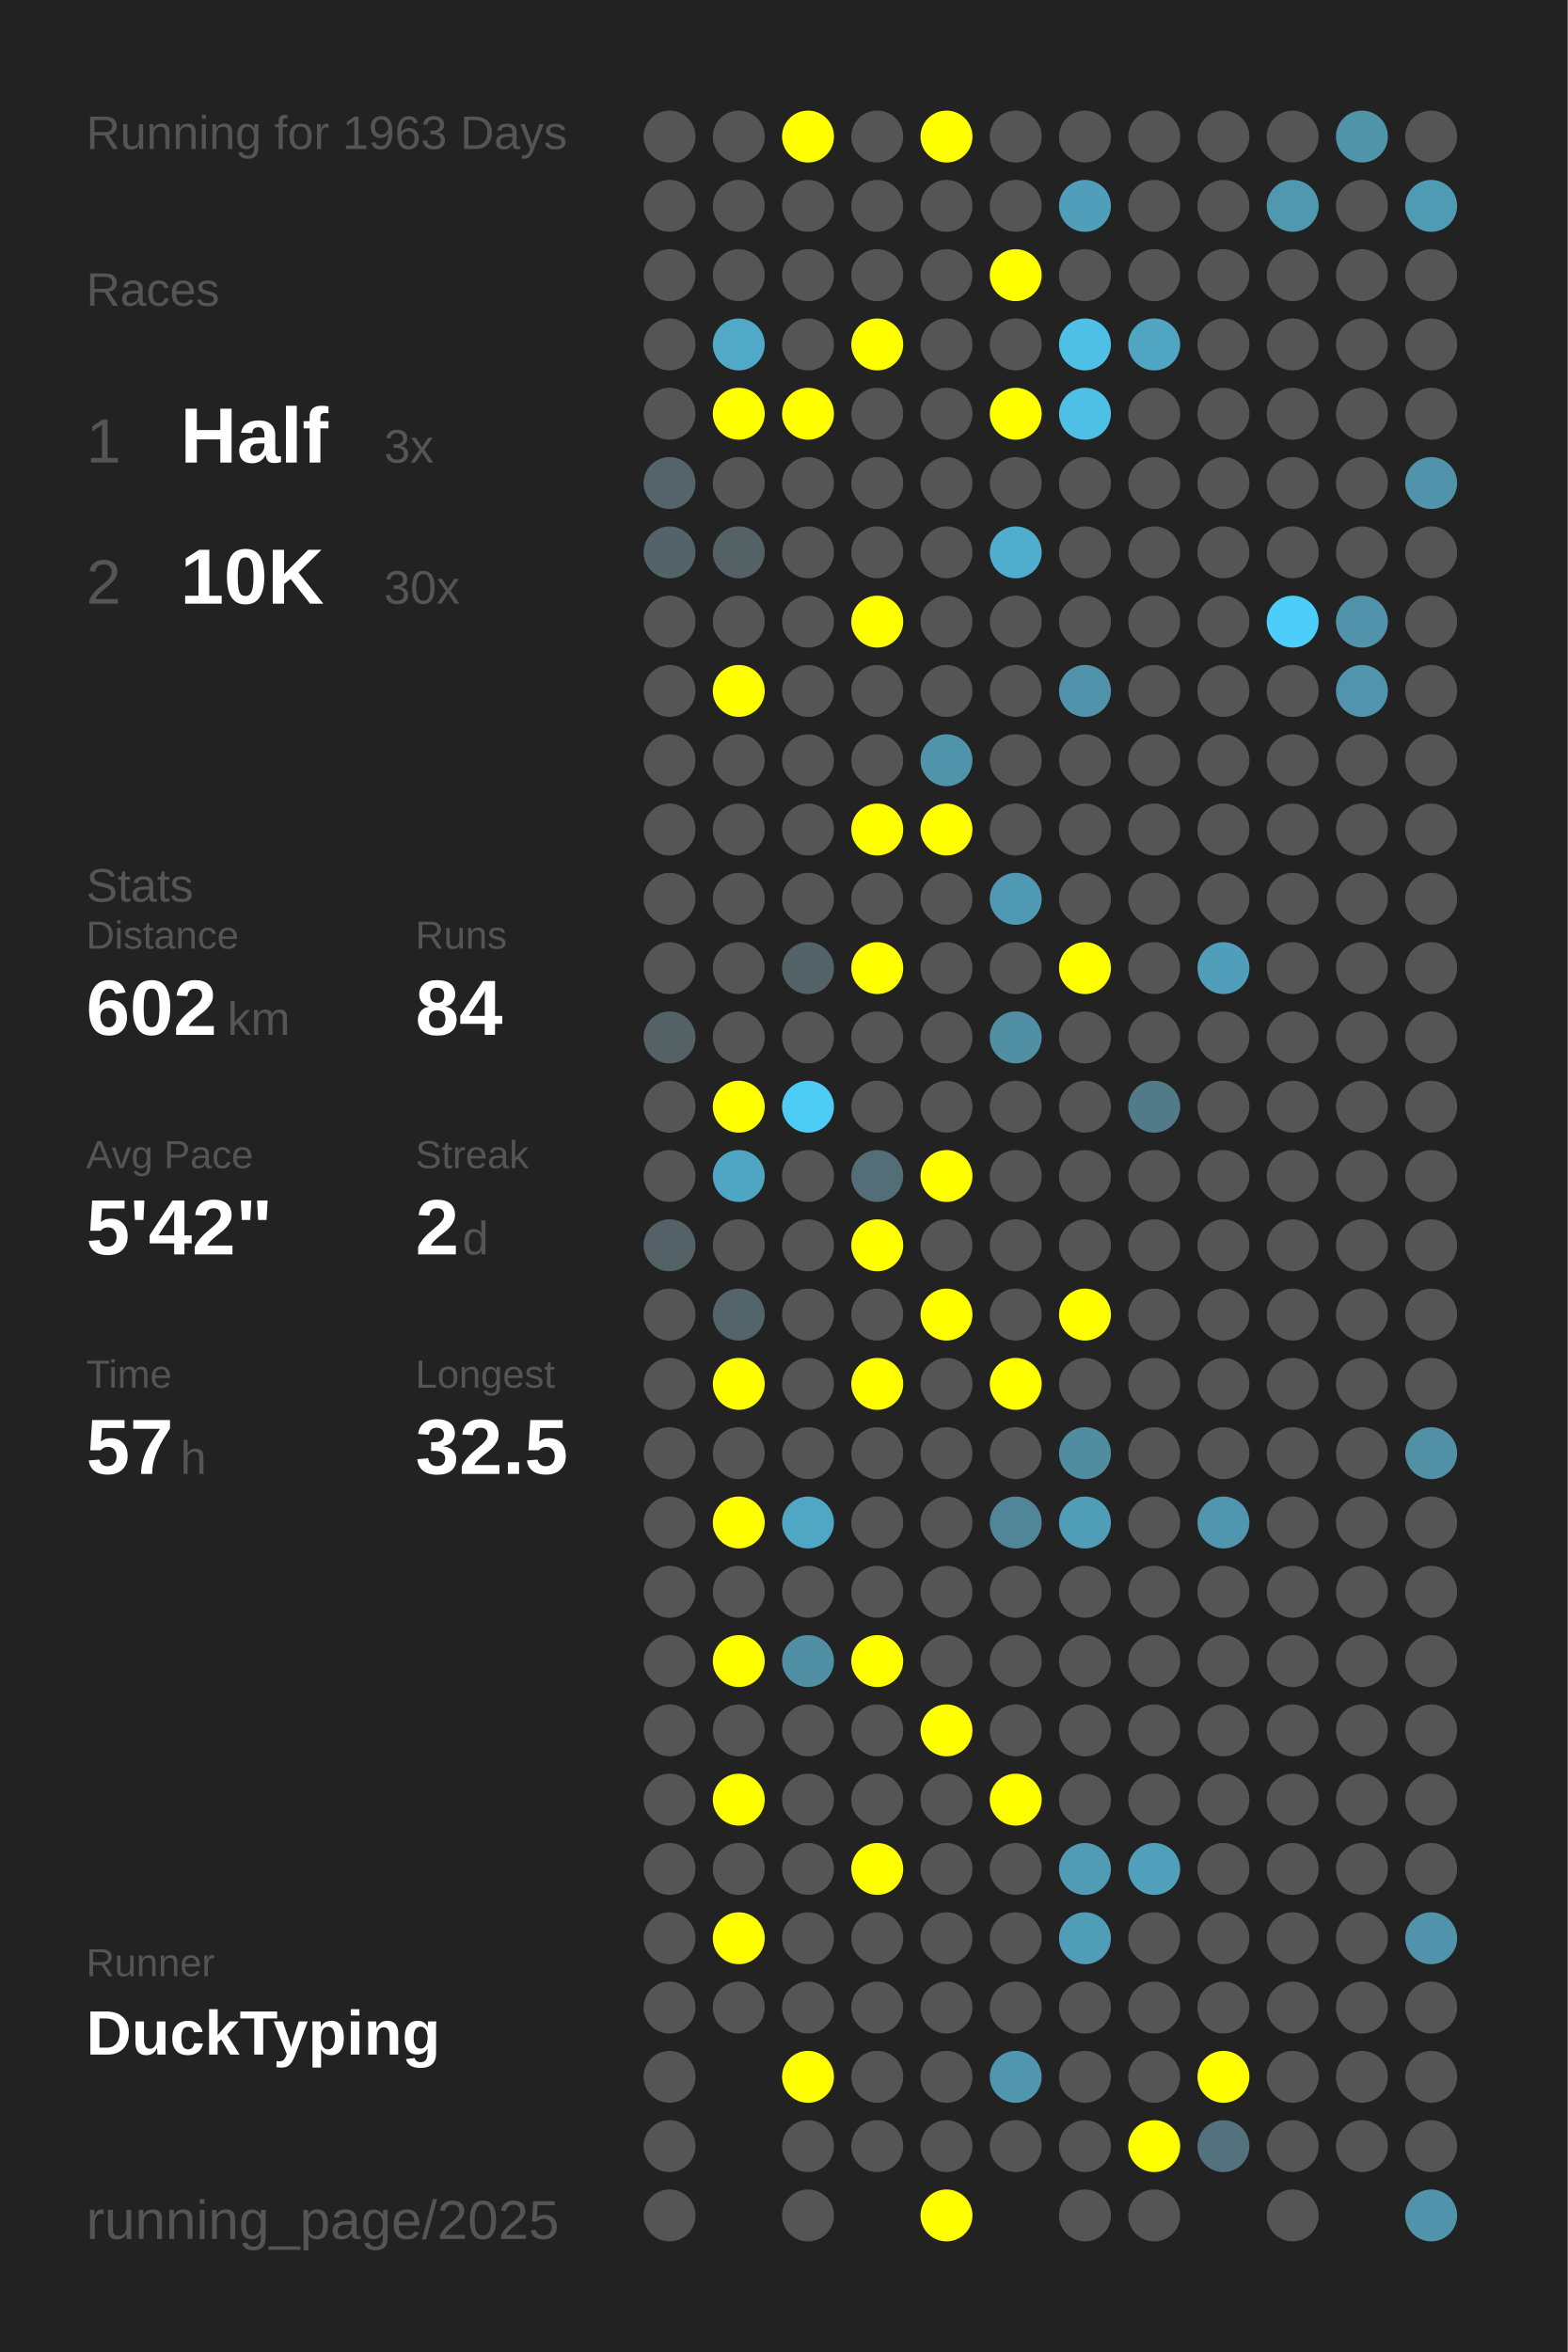
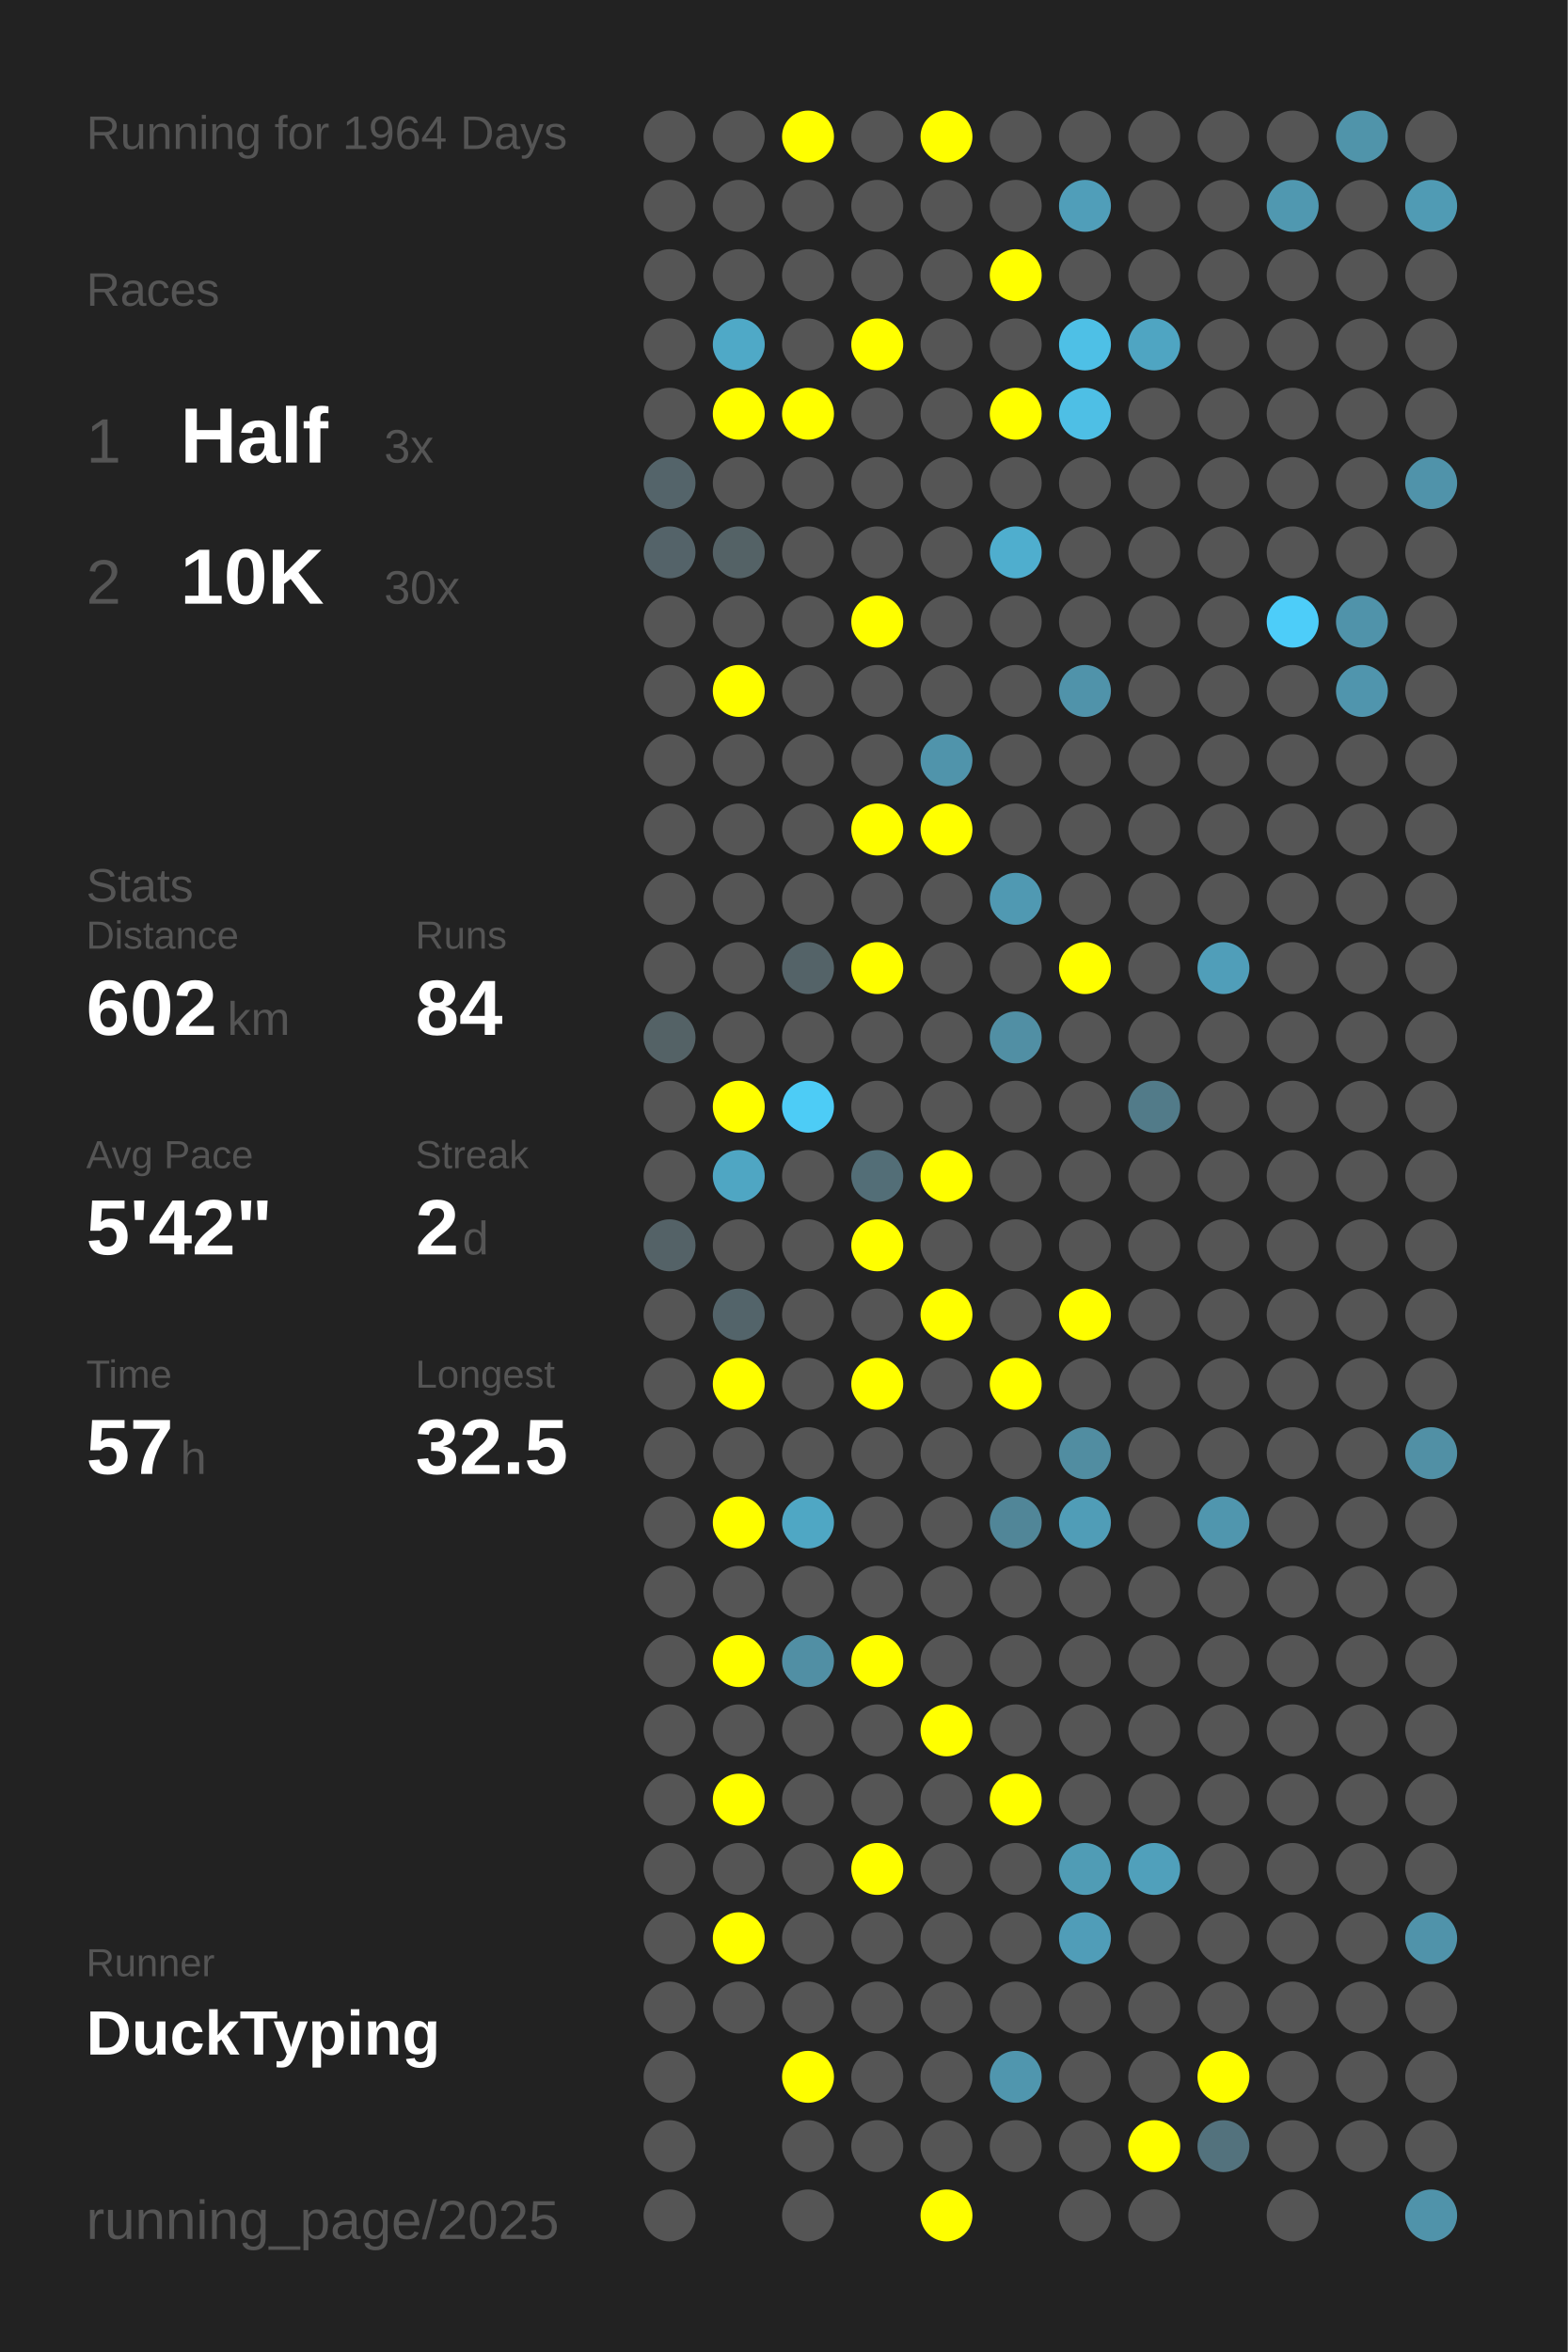
<svg xmlns="http://www.w3.org/2000/svg" baseProfile="full" height="300mm" version="1.1" viewBox="0,0,200,300" width="200mm">
  <defs />
  <rect fill="#222222" height="300" width="200" x="0" y="0" />
-   <text fill="#555555" style="font-size:6px; font-family:Arial;" x="11" y="19">Running for 1963 Days</text>
+   <text fill="#555555" style="font-size:6px; font-family:Arial;" x="11" y="19">Running for 1964 Days</text>
  <text fill="#555555" style="font-size:6px; font-family:Arial;" x="11" y="39">Races</text>
  <text fill="#555555" style="font-size:8px; font-family:Arial;" x="11" y="59">1</text>
  <text fill="#FFFFFF" style="font-size:10px; font-family:Arial; font-weight:bold;" x="23" y="59">Half</text>
  <text fill="#555555" style="font-size:6px; font-family:Arial;" x="49" y="59">3x</text>
  <text fill="#555555" style="font-size:8px; font-family:Arial;" x="11" y="77">2</text>
  <text fill="#FFFFFF" style="font-size:10px; font-family:Arial; font-weight:bold;" x="23" y="77">10K</text>
  <text fill="#555555" style="font-size:6px; font-family:Arial;" x="49" y="77">30x</text>
  <text fill="#555555" style="font-size:6px; font-family:Arial;" x="11" y="115">Stats</text>
  <text fill="#555555" style="font-size:5px; font-family:Arial;" x="11" y="121">Distance</text>
  <text fill="#FFFFFF" style="font-size:10px; font-family:Arial; font-weight:bold;" x="11" y="132">602</text>
  <text fill="#555555" style="font-size:6px; font-family:Arial;" x="29" y="132">km</text>
  <text fill="#555555" style="font-size:5px; font-family:Arial;" x="53" y="121">Runs</text>
  <text fill="#FFFFFF" style="font-size:10px; font-family:Arial; font-weight:bold;" x="53" y="132">84</text>
  <text fill="#555555" style="font-size:5px; font-family:Arial;" x="11" y="149">Avg Pace</text>
  <text fill="#FFFFFF" style="font-size:10px; font-family:Arial; font-weight:bold;" x="11" y="160">5'42"</text>
  <text fill="#555555" style="font-size:5px; font-family:Arial;" x="53" y="149">Streak</text>
  <text fill="#FFFFFF" style="font-size:10px; font-family:Arial; font-weight:bold;" x="53" y="160">2</text>
  <text fill="#555555" style="font-size:6px; font-family:Arial;" x="59" y="160">d</text>
  <text fill="#555555" style="font-size:5px; font-family:Arial;" x="11" y="177">Time</text>
  <text fill="#FFFFFF" style="font-size:10px; font-family:Arial; font-weight:bold;" x="11" y="188">57</text>
  <text fill="#555555" style="font-size:6px; font-family:Arial;" x="23" y="188">h</text>
  <text fill="#555555" style="font-size:5px; font-family:Arial;" x="53" y="177">Longest</text>
  <text fill="#FFFFFF" style="font-size:10px; font-family:Arial; font-weight:bold;" x="53" y="188">32.5</text>
  <text fill="#555555" style="font-size:5px; font-family:Arial;" x="11" y="252.065">Runner</text>
  <text fill="#FFFFFF" style="font-size:8px; font-family:Arial; font-weight:bold;" x="11" y="262.065">DuckTyping</text>
  <text fill="#555555" style="font-size:7px; font-family:Arial;" x="11" y="285.581">running_page/2025</text>
  <circle cx="85.417" cy="17.419" fill="#555555" r="3.312" />
  <circle cx="85.417" cy="26.258" fill="#555555" r="3.312" />
  <circle cx="85.417" cy="35.097" fill="#555555" r="3.312" />
  <circle cx="85.417" cy="43.935" fill="#555555" r="3.312" />
  <circle cx="85.417" cy="52.774" fill="#555555" r="3.312" />
  <circle cx="85.417" cy="61.613" fill="#54646a" r="3.312" />
  <circle cx="85.417" cy="70.452" fill="#546369" r="3.312" />
  <circle cx="85.417" cy="79.29" fill="#555555" r="3.312" />
  <circle cx="85.417" cy="88.129" fill="#555555" r="3.312" />
  <circle cx="85.417" cy="96.968" fill="#555555" r="3.312" />
  <circle cx="85.417" cy="105.806" fill="#555555" r="3.312" />
  <circle cx="85.417" cy="114.645" fill="#555555" r="3.312" />
  <circle cx="85.417" cy="123.484" fill="#555555" r="3.312" />
  <circle cx="85.417" cy="132.323" fill="#546266" r="3.312" />
  <circle cx="85.417" cy="141.161" fill="#555555" r="3.312" />
  <circle cx="85.417" cy="150" fill="#555555" r="3.312" />
  <circle cx="85.417" cy="158.839" fill="#546267" r="3.312" />
  <circle cx="85.417" cy="167.677" fill="#555555" r="3.312" />
  <circle cx="85.417" cy="176.516" fill="#555555" r="3.312" />
  <circle cx="85.417" cy="185.355" fill="#555555" r="3.312" />
  <circle cx="85.417" cy="194.194" fill="#555555" r="3.312" />
  <circle cx="85.417" cy="203.032" fill="#555555" r="3.312" />
  <circle cx="85.417" cy="211.871" fill="#555555" r="3.312" />
  <circle cx="85.417" cy="220.71" fill="#555555" r="3.312" />
  <circle cx="85.417" cy="229.548" fill="#555555" r="3.312" />
  <circle cx="85.417" cy="238.387" fill="#555555" r="3.312" />
  <circle cx="85.417" cy="247.226" fill="#555555" r="3.312" />
  <circle cx="85.417" cy="256.065" fill="#555555" r="3.312" />
  <circle cx="85.417" cy="264.903" fill="#555555" r="3.312" />
  <circle cx="85.417" cy="273.742" fill="#555555" r="3.312" />
  <circle cx="85.417" cy="282.581" fill="#555555" r="3.312" />
  <circle cx="94.25" cy="17.419" fill="#555555" r="3.312" />
  <circle cx="94.25" cy="26.258" fill="#555555" r="3.312" />
  <circle cx="94.25" cy="35.097" fill="#555555" r="3.312" />
  <circle cx="94.25" cy="43.935" fill="#4fa9c7" r="3.312" />
  <circle cx="94.25" cy="52.774" fill="#FFFF00" r="3.312" />
  <circle cx="94.25" cy="61.613" fill="#555555" r="3.312" />
  <circle cx="94.25" cy="70.452" fill="#546266" r="3.312" />
  <circle cx="94.25" cy="79.29" fill="#555555" r="3.312" />
  <circle cx="94.25" cy="88.129" fill="#FFFF00" r="3.312" />
  <circle cx="94.25" cy="96.968" fill="#555555" r="3.312" />
  <circle cx="94.25" cy="105.806" fill="#555555" r="3.312" />
  <circle cx="94.25" cy="114.645" fill="#555555" r="3.312" />
  <circle cx="94.25" cy="123.484" fill="#555555" r="3.312" />
  <circle cx="94.25" cy="132.323" fill="#555555" r="3.312" />
  <circle cx="94.25" cy="141.161" fill="#FFFF00" r="3.312" />
  <circle cx="94.25" cy="150" fill="#4fa6c3" r="3.312" />
  <circle cx="94.25" cy="158.839" fill="#555555" r="3.312" />
  <circle cx="94.25" cy="167.677" fill="#53646a" r="3.312" />
  <circle cx="94.25" cy="176.516" fill="#FFFF00" r="3.312" />
  <circle cx="94.25" cy="185.355" fill="#555555" r="3.312" />
  <circle cx="94.25" cy="194.194" fill="#FFFF00" r="3.312" />
  <circle cx="94.25" cy="203.032" fill="#555555" r="3.312" />
  <circle cx="94.25" cy="211.871" fill="#FFFF00" r="3.312" />
  <circle cx="94.25" cy="220.71" fill="#555555" r="3.312" />
  <circle cx="94.25" cy="229.548" fill="#FFFF00" r="3.312" />
  <circle cx="94.25" cy="238.387" fill="#555555" r="3.312" />
  <circle cx="94.25" cy="247.226" fill="#FFFF00" r="3.312" />
  <circle cx="94.25" cy="256.065" fill="#555555" r="3.312" />
  <circle cx="103.083" cy="17.419" fill="#FFFF00" r="3.312" />
  <circle cx="103.083" cy="26.258" fill="#555555" r="3.312" />
  <circle cx="103.083" cy="35.097" fill="#555555" r="3.312" />
  <circle cx="103.083" cy="43.935" fill="#555555" r="3.312" />
  <circle cx="103.083" cy="52.774" fill="#FFFF00" r="3.312" />
  <circle cx="103.083" cy="61.613" fill="#555555" r="3.312" />
  <circle cx="103.083" cy="70.452" fill="#555555" r="3.312" />
  <circle cx="103.083" cy="79.29" fill="#555555" r="3.312" />
  <circle cx="103.083" cy="88.129" fill="#555555" r="3.312" />
  <circle cx="103.083" cy="96.968" fill="#555555" r="3.312" />
  <circle cx="103.083" cy="105.806" fill="#555555" r="3.312" />
  <circle cx="103.083" cy="114.645" fill="#555555" r="3.312" />
  <circle cx="103.083" cy="123.484" fill="#546368" r="3.312" />
  <circle cx="103.083" cy="132.323" fill="#555555" r="3.312" />
  <circle cx="103.083" cy="141.161" fill="#4dccf6" r="3.312" />
  <circle cx="103.083" cy="150" fill="#555555" r="3.312" />
  <circle cx="103.083" cy="158.839" fill="#555555" r="3.312" />
  <circle cx="103.083" cy="167.677" fill="#555555" r="3.312" />
  <circle cx="103.083" cy="176.516" fill="#555555" r="3.312" />
  <circle cx="103.083" cy="185.355" fill="#555555" r="3.312" />
  <circle cx="103.083" cy="194.194" fill="#4fa7c4" r="3.312" />
  <circle cx="103.083" cy="203.032" fill="#555555" r="3.312" />
  <circle cx="103.083" cy="211.871" fill="#518fa4" r="3.312" />
  <circle cx="103.083" cy="220.71" fill="#555555" r="3.312" />
  <circle cx="103.083" cy="229.548" fill="#555555" r="3.312" />
  <circle cx="103.083" cy="238.387" fill="#555555" r="3.312" />
  <circle cx="103.083" cy="247.226" fill="#555555" r="3.312" />
  <circle cx="103.083" cy="256.065" fill="#555555" r="3.312" />
  <circle cx="103.083" cy="264.903" fill="#FFFF00" r="3.312" />
  <circle cx="103.083" cy="273.742" fill="#555555" r="3.312" />
  <circle cx="103.083" cy="282.581" fill="#555555" r="3.312" />
  <circle cx="111.917" cy="17.419" fill="#555555" r="3.312" />
  <circle cx="111.917" cy="26.258" fill="#555555" r="3.312" />
  <circle cx="111.917" cy="35.097" fill="#555555" r="3.312" />
  <circle cx="111.917" cy="43.935" fill="#FFFF00" r="3.312" />
  <circle cx="111.917" cy="52.774" fill="#555555" r="3.312" />
  <circle cx="111.917" cy="61.613" fill="#555555" r="3.312" />
  <circle cx="111.917" cy="70.452" fill="#555555" r="3.312" />
  <circle cx="111.917" cy="79.29" fill="#FFFF00" r="3.312" />
  <circle cx="111.917" cy="88.129" fill="#555555" r="3.312" />
  <circle cx="111.917" cy="96.968" fill="#555555" r="3.312" />
  <circle cx="111.917" cy="105.806" fill="#FFFF00" r="3.312" />
  <circle cx="111.917" cy="114.645" fill="#555555" r="3.312" />
  <circle cx="111.917" cy="123.484" fill="#FFFF00" r="3.312" />
  <circle cx="111.917" cy="132.323" fill="#555555" r="3.312" />
  <circle cx="111.917" cy="141.161" fill="#555555" r="3.312" />
  <circle cx="111.917" cy="150" fill="#536e77" r="3.312" />
  <circle cx="111.917" cy="158.839" fill="#FFFF00" r="3.312" />
  <circle cx="111.917" cy="167.677" fill="#555555" r="3.312" />
  <circle cx="111.917" cy="176.516" fill="#FFFF00" r="3.312" />
  <circle cx="111.917" cy="185.355" fill="#555555" r="3.312" />
  <circle cx="111.917" cy="194.194" fill="#555555" r="3.312" />
  <circle cx="111.917" cy="203.032" fill="#555555" r="3.312" />
  <circle cx="111.917" cy="211.871" fill="#FFFF00" r="3.312" />
  <circle cx="111.917" cy="220.71" fill="#555555" r="3.312" />
  <circle cx="111.917" cy="229.548" fill="#555555" r="3.312" />
  <circle cx="111.917" cy="238.387" fill="#FFFF00" r="3.312" />
  <circle cx="111.917" cy="247.226" fill="#555555" r="3.312" />
  <circle cx="111.917" cy="256.065" fill="#555555" r="3.312" />
  <circle cx="111.917" cy="264.903" fill="#555555" r="3.312" />
  <circle cx="111.917" cy="273.742" fill="#555555" r="3.312" />
  <circle cx="120.75" cy="17.419" fill="#FFFF00" r="3.312" />
  <circle cx="120.75" cy="26.258" fill="#555555" r="3.312" />
  <circle cx="120.75" cy="35.097" fill="#555555" r="3.312" />
  <circle cx="120.75" cy="43.935" fill="#555555" r="3.312" />
  <circle cx="120.75" cy="52.774" fill="#555555" r="3.312" />
  <circle cx="120.75" cy="61.613" fill="#555555" r="3.312" />
  <circle cx="120.75" cy="70.452" fill="#555555" r="3.312" />
  <circle cx="120.75" cy="79.29" fill="#555555" r="3.312" />
  <circle cx="120.75" cy="88.129" fill="#555555" r="3.312" />
  <circle cx="120.75" cy="96.968" fill="#5094ab" r="3.312" />
  <circle cx="120.75" cy="105.806" fill="#FFFF00" r="3.312" />
  <circle cx="120.75" cy="114.645" fill="#555555" r="3.312" />
  <circle cx="120.75" cy="123.484" fill="#555555" r="3.312" />
  <circle cx="120.75" cy="132.323" fill="#555555" r="3.312" />
  <circle cx="120.75" cy="141.161" fill="#555555" r="3.312" />
  <circle cx="120.75" cy="150" fill="#FFFF00" r="3.312" />
  <circle cx="120.75" cy="158.839" fill="#555555" r="3.312" />
  <circle cx="120.75" cy="167.677" fill="#FFFF00" r="3.312" />
  <circle cx="120.75" cy="176.516" fill="#555555" r="3.312" />
  <circle cx="120.75" cy="185.355" fill="#555555" r="3.312" />
  <circle cx="120.75" cy="194.194" fill="#555555" r="3.312" />
  <circle cx="120.75" cy="203.032" fill="#555555" r="3.312" />
  <circle cx="120.75" cy="211.871" fill="#555555" r="3.312" />
  <circle cx="120.75" cy="220.71" fill="#FFFF00" r="3.312" />
  <circle cx="120.75" cy="229.548" fill="#555555" r="3.312" />
  <circle cx="120.75" cy="238.387" fill="#555555" r="3.312" />
  <circle cx="120.75" cy="247.226" fill="#555555" r="3.312" />
  <circle cx="120.75" cy="256.065" fill="#555555" r="3.312" />
  <circle cx="120.75" cy="264.903" fill="#555555" r="3.312" />
  <circle cx="120.75" cy="273.742" fill="#555555" r="3.312" />
  <circle cx="120.75" cy="282.581" fill="#FFFF00" r="3.312" />
  <circle cx="129.583" cy="17.419" fill="#555555" r="3.312" />
  <circle cx="129.583" cy="26.258" fill="#555555" r="3.312" />
  <circle cx="129.583" cy="35.097" fill="#FFFF00" r="3.312" />
  <circle cx="129.583" cy="43.935" fill="#555555" r="3.312" />
  <circle cx="129.583" cy="52.774" fill="#FFFF00" r="3.312" />
  <circle cx="129.583" cy="61.613" fill="#555555" r="3.312" />
  <circle cx="129.583" cy="70.452" fill="#4faece" r="3.312" />
  <circle cx="129.583" cy="79.29" fill="#555555" r="3.312" />
  <circle cx="129.583" cy="88.129" fill="#555555" r="3.312" />
  <circle cx="129.583" cy="96.968" fill="#555555" r="3.312" />
  <circle cx="129.583" cy="105.806" fill="#555555" r="3.312" />
  <circle cx="129.583" cy="114.645" fill="#5099b2" r="3.312" />
  <circle cx="129.583" cy="123.484" fill="#555555" r="3.312" />
  <circle cx="129.583" cy="132.323" fill="#518fa4" r="3.312" />
  <circle cx="129.583" cy="141.161" fill="#555555" r="3.312" />
  <circle cx="129.583" cy="150" fill="#555555" r="3.312" />
  <circle cx="129.583" cy="158.839" fill="#555555" r="3.312" />
  <circle cx="129.583" cy="167.677" fill="#555555" r="3.312" />
  <circle cx="129.583" cy="176.516" fill="#FFFF00" r="3.312" />
  <circle cx="129.583" cy="185.355" fill="#555555" r="3.312" />
  <circle cx="129.583" cy="194.194" fill="#518698" r="3.312" />
  <circle cx="129.583" cy="203.032" fill="#555555" r="3.312" />
  <circle cx="129.583" cy="211.871" fill="#555555" r="3.312" />
  <circle cx="129.583" cy="220.71" fill="#555555" r="3.312" />
  <circle cx="129.583" cy="229.548" fill="#FFFF00" r="3.312" />
  <circle cx="129.583" cy="238.387" fill="#555555" r="3.312" />
  <circle cx="129.583" cy="247.226" fill="#555555" r="3.312" />
  <circle cx="129.583" cy="256.065" fill="#555555" r="3.312" />
  <circle cx="129.583" cy="264.903" fill="#5096ae" r="3.312" />
  <circle cx="129.583" cy="273.742" fill="#555555" r="3.312" />
  <circle cx="138.417" cy="17.419" fill="#555555" r="3.312" />
  <circle cx="138.417" cy="26.258" fill="#509eb9" r="3.312" />
  <circle cx="138.417" cy="35.097" fill="#555555" r="3.312" />
  <circle cx="138.417" cy="43.935" fill="#4ec0e6" r="3.312" />
  <circle cx="138.417" cy="52.774" fill="#4ebfe5" r="3.312" />
  <circle cx="138.417" cy="61.613" fill="#555555" r="3.312" />
  <circle cx="138.417" cy="70.452" fill="#555555" r="3.312" />
  <circle cx="138.417" cy="79.29" fill="#555555" r="3.312" />
  <circle cx="138.417" cy="88.129" fill="#5093aa" r="3.312" />
  <circle cx="138.417" cy="96.968" fill="#555555" r="3.312" />
  <circle cx="138.417" cy="105.806" fill="#555555" r="3.312" />
  <circle cx="138.417" cy="114.645" fill="#555555" r="3.312" />
  <circle cx="138.417" cy="123.484" fill="#FFFF00" r="3.312" />
  <circle cx="138.417" cy="132.323" fill="#555555" r="3.312" />
  <circle cx="138.417" cy="141.161" fill="#555555" r="3.312" />
  <circle cx="138.417" cy="150" fill="#555555" r="3.312" />
  <circle cx="138.417" cy="158.839" fill="#555555" r="3.312" />
  <circle cx="138.417" cy="167.677" fill="#FFFF00" r="3.312" />
  <circle cx="138.417" cy="176.516" fill="#555555" r="3.312" />
  <circle cx="138.417" cy="185.355" fill="#518da1" r="3.312" />
  <circle cx="138.417" cy="194.194" fill="#509db7" r="3.312" />
  <circle cx="138.417" cy="203.032" fill="#555555" r="3.312" />
  <circle cx="138.417" cy="211.871" fill="#555555" r="3.312" />
  <circle cx="138.417" cy="220.71" fill="#555555" r="3.312" />
  <circle cx="138.417" cy="229.548" fill="#555555" r="3.312" />
  <circle cx="138.417" cy="238.387" fill="#509cb5" r="3.312" />
  <circle cx="138.417" cy="247.226" fill="#509db8" r="3.312" />
  <circle cx="138.417" cy="256.065" fill="#555555" r="3.312" />
  <circle cx="138.417" cy="264.903" fill="#555555" r="3.312" />
  <circle cx="138.417" cy="273.742" fill="#555555" r="3.312" />
  <circle cx="138.417" cy="282.581" fill="#555555" r="3.312" />
  <circle cx="147.25" cy="17.419" fill="#555555" r="3.312" />
  <circle cx="147.25" cy="26.258" fill="#555555" r="3.312" />
  <circle cx="147.25" cy="35.097" fill="#555555" r="3.312" />
  <circle cx="147.25" cy="43.935" fill="#4fa5c2" r="3.312" />
  <circle cx="147.25" cy="52.774" fill="#555555" r="3.312" />
  <circle cx="147.25" cy="61.613" fill="#555555" r="3.312" />
  <circle cx="147.25" cy="70.452" fill="#555555" r="3.312" />
  <circle cx="147.25" cy="79.29" fill="#555555" r="3.312" />
  <circle cx="147.25" cy="88.129" fill="#555555" r="3.312" />
  <circle cx="147.25" cy="96.968" fill="#555555" r="3.312" />
  <circle cx="147.25" cy="105.806" fill="#555555" r="3.312" />
  <circle cx="147.25" cy="114.645" fill="#555555" r="3.312" />
  <circle cx="147.25" cy="123.484" fill="#555555" r="3.312" />
  <circle cx="147.25" cy="132.323" fill="#555555" r="3.312" />
  <circle cx="147.25" cy="141.161" fill="#527b89" r="3.312" />
  <circle cx="147.25" cy="150" fill="#555555" r="3.312" />
  <circle cx="147.25" cy="158.839" fill="#555555" r="3.312" />
  <circle cx="147.25" cy="167.677" fill="#555555" r="3.312" />
  <circle cx="147.25" cy="176.516" fill="#555555" r="3.312" />
  <circle cx="147.25" cy="185.355" fill="#555555" r="3.312" />
  <circle cx="147.25" cy="194.194" fill="#555555" r="3.312" />
  <circle cx="147.25" cy="203.032" fill="#555555" r="3.312" />
  <circle cx="147.25" cy="211.871" fill="#555555" r="3.312" />
  <circle cx="147.25" cy="220.71" fill="#555555" r="3.312" />
  <circle cx="147.25" cy="229.548" fill="#555555" r="3.312" />
  <circle cx="147.25" cy="238.387" fill="#50a0bb" r="3.312" />
  <circle cx="147.25" cy="247.226" fill="#555555" r="3.312" />
  <circle cx="147.25" cy="256.065" fill="#555555" r="3.312" />
  <circle cx="147.25" cy="264.903" fill="#555555" r="3.312" />
  <circle cx="147.25" cy="273.742" fill="#FFFF00" r="3.312" />
  <circle cx="147.25" cy="282.581" fill="#555555" r="3.312" />
  <circle cx="156.083" cy="17.419" fill="#555555" r="3.312" />
  <circle cx="156.083" cy="26.258" fill="#555555" r="3.312" />
  <circle cx="156.083" cy="35.097" fill="#555555" r="3.312" />
  <circle cx="156.083" cy="43.935" fill="#555555" r="3.312" />
  <circle cx="156.083" cy="52.774" fill="#555555" r="3.312" />
  <circle cx="156.083" cy="61.613" fill="#555555" r="3.312" />
  <circle cx="156.083" cy="70.452" fill="#555555" r="3.312" />
  <circle cx="156.083" cy="79.29" fill="#555555" r="3.312" />
  <circle cx="156.083" cy="88.129" fill="#555555" r="3.312" />
  <circle cx="156.083" cy="96.968" fill="#555555" r="3.312" />
  <circle cx="156.083" cy="105.806" fill="#555555" r="3.312" />
  <circle cx="156.083" cy="114.645" fill="#555555" r="3.312" />
  <circle cx="156.083" cy="123.484" fill="#509eb9" r="3.312" />
  <circle cx="156.083" cy="132.323" fill="#555555" r="3.312" />
  <circle cx="156.083" cy="141.161" fill="#555555" r="3.312" />
  <circle cx="156.083" cy="150" fill="#555555" r="3.312" />
  <circle cx="156.083" cy="158.839" fill="#555555" r="3.312" />
  <circle cx="156.083" cy="167.677" fill="#555555" r="3.312" />
  <circle cx="156.083" cy="176.516" fill="#555555" r="3.312" />
  <circle cx="156.083" cy="185.355" fill="#555555" r="3.312" />
  <circle cx="156.083" cy="194.194" fill="#5096ae" r="3.312" />
  <circle cx="156.083" cy="203.032" fill="#555555" r="3.312" />
  <circle cx="156.083" cy="211.871" fill="#555555" r="3.312" />
  <circle cx="156.083" cy="220.71" fill="#555555" r="3.312" />
  <circle cx="156.083" cy="229.548" fill="#555555" r="3.312" />
  <circle cx="156.083" cy="238.387" fill="#555555" r="3.312" />
  <circle cx="156.083" cy="247.226" fill="#555555" r="3.312" />
  <circle cx="156.083" cy="256.065" fill="#555555" r="3.312" />
  <circle cx="156.083" cy="264.903" fill="#FFFF00" r="3.312" />
  <circle cx="156.083" cy="273.742" fill="#53727d" r="3.312" />
  <circle cx="164.917" cy="17.419" fill="#555555" r="3.312" />
  <circle cx="164.917" cy="26.258" fill="#5098b0" r="3.312" />
  <circle cx="164.917" cy="35.097" fill="#555555" r="3.312" />
  <circle cx="164.917" cy="43.935" fill="#555555" r="3.312" />
  <circle cx="164.917" cy="52.774" fill="#555555" r="3.312" />
  <circle cx="164.917" cy="61.613" fill="#555555" r="3.312" />
  <circle cx="164.917" cy="70.452" fill="#555555" r="3.312" />
  <circle cx="164.917" cy="79.29" fill="#4dcdf9" r="3.312" />
  <circle cx="164.917" cy="88.129" fill="#555555" r="3.312" />
  <circle cx="164.917" cy="96.968" fill="#555555" r="3.312" />
  <circle cx="164.917" cy="105.806" fill="#555555" r="3.312" />
  <circle cx="164.917" cy="114.645" fill="#555555" r="3.312" />
  <circle cx="164.917" cy="123.484" fill="#555555" r="3.312" />
  <circle cx="164.917" cy="132.323" fill="#555555" r="3.312" />
  <circle cx="164.917" cy="141.161" fill="#555555" r="3.312" />
  <circle cx="164.917" cy="150" fill="#555555" r="3.312" />
  <circle cx="164.917" cy="158.839" fill="#555555" r="3.312" />
  <circle cx="164.917" cy="167.677" fill="#555555" r="3.312" />
  <circle cx="164.917" cy="176.516" fill="#555555" r="3.312" />
  <circle cx="164.917" cy="185.355" fill="#555555" r="3.312" />
  <circle cx="164.917" cy="194.194" fill="#555555" r="3.312" />
  <circle cx="164.917" cy="203.032" fill="#555555" r="3.312" />
  <circle cx="164.917" cy="211.871" fill="#555555" r="3.312" />
  <circle cx="164.917" cy="220.71" fill="#555555" r="3.312" />
  <circle cx="164.917" cy="229.548" fill="#555555" r="3.312" />
  <circle cx="164.917" cy="238.387" fill="#555555" r="3.312" />
  <circle cx="164.917" cy="247.226" fill="#555555" r="3.312" />
  <circle cx="164.917" cy="256.065" fill="#555555" r="3.312" />
  <circle cx="164.917" cy="264.903" fill="#555555" r="3.312" />
  <circle cx="164.917" cy="273.742" fill="#555555" r="3.312" />
  <circle cx="164.917" cy="282.581" fill="#555555" r="3.312" />
  <circle cx="173.75" cy="17.419" fill="#5094aa" r="3.312" />
  <circle cx="173.75" cy="26.258" fill="#555555" r="3.312" />
  <circle cx="173.75" cy="35.097" fill="#555555" r="3.312" />
  <circle cx="173.75" cy="43.935" fill="#555555" r="3.312" />
  <circle cx="173.75" cy="52.774" fill="#555555" r="3.312" />
  <circle cx="173.75" cy="61.613" fill="#555555" r="3.312" />
  <circle cx="173.75" cy="70.452" fill="#555555" r="3.312" />
  <circle cx="173.75" cy="79.29" fill="#5093aa" r="3.312" />
  <circle cx="173.75" cy="88.129" fill="#5095ad" r="3.312" />
  <circle cx="173.75" cy="96.968" fill="#555555" r="3.312" />
  <circle cx="173.75" cy="105.806" fill="#555555" r="3.312" />
  <circle cx="173.75" cy="114.645" fill="#555555" r="3.312" />
  <circle cx="173.75" cy="123.484" fill="#555555" r="3.312" />
  <circle cx="173.75" cy="132.323" fill="#555555" r="3.312" />
  <circle cx="173.75" cy="141.161" fill="#555555" r="3.312" />
  <circle cx="173.75" cy="150" fill="#555555" r="3.312" />
  <circle cx="173.75" cy="158.839" fill="#555555" r="3.312" />
  <circle cx="173.75" cy="167.677" fill="#555555" r="3.312" />
  <circle cx="173.75" cy="176.516" fill="#555555" r="3.312" />
  <circle cx="173.75" cy="185.355" fill="#555555" r="3.312" />
  <circle cx="173.75" cy="194.194" fill="#555555" r="3.312" />
  <circle cx="173.75" cy="203.032" fill="#555555" r="3.312" />
  <circle cx="173.75" cy="211.871" fill="#555555" r="3.312" />
  <circle cx="173.75" cy="220.71" fill="#555555" r="3.312" />
  <circle cx="173.75" cy="229.548" fill="#555555" r="3.312" />
  <circle cx="173.75" cy="238.387" fill="#555555" r="3.312" />
  <circle cx="173.75" cy="247.226" fill="#555555" r="3.312" />
  <circle cx="173.75" cy="256.065" fill="#555555" r="3.312" />
  <circle cx="173.75" cy="264.903" fill="#555555" r="3.312" />
  <circle cx="173.75" cy="273.742" fill="#555555" r="3.312" />
  <circle cx="182.583" cy="17.419" fill="#555555" r="3.312" />
  <circle cx="182.583" cy="26.258" fill="#509bb4" r="3.312" />
  <circle cx="182.583" cy="35.097" fill="#555555" r="3.312" />
  <circle cx="182.583" cy="43.935" fill="#555555" r="3.312" />
  <circle cx="182.583" cy="52.774" fill="#555555" r="3.312" />
  <circle cx="182.583" cy="61.613" fill="#5093aa" r="3.312" />
  <circle cx="182.583" cy="70.452" fill="#555555" r="3.312" />
  <circle cx="182.583" cy="79.29" fill="#555555" r="3.312" />
  <circle cx="182.583" cy="88.129" fill="#555555" r="3.312" />
  <circle cx="182.583" cy="96.968" fill="#555555" r="3.312" />
  <circle cx="182.583" cy="105.806" fill="#555555" r="3.312" />
  <circle cx="182.583" cy="114.645" fill="#555555" r="3.312" />
  <circle cx="182.583" cy="123.484" fill="#555555" r="3.312" />
  <circle cx="182.583" cy="132.323" fill="#555555" r="3.312" />
  <circle cx="182.583" cy="141.161" fill="#555555" r="3.312" />
  <circle cx="182.583" cy="150" fill="#555555" r="3.312" />
  <circle cx="182.583" cy="158.839" fill="#555555" r="3.312" />
  <circle cx="182.583" cy="167.677" fill="#555555" r="3.312" />
  <circle cx="182.583" cy="176.516" fill="#555555" r="3.312" />
  <circle cx="182.583" cy="185.355" fill="#5190a5" r="3.312" />
  <circle cx="182.583" cy="194.194" fill="#555555" r="3.312" />
  <circle cx="182.583" cy="203.032" fill="#555555" r="3.312" />
  <circle cx="182.583" cy="211.871" fill="#555555" r="3.312" />
  <circle cx="182.583" cy="220.71" fill="#555555" r="3.312" />
  <circle cx="182.583" cy="229.548" fill="#555555" r="3.312" />
  <circle cx="182.583" cy="238.387" fill="#555555" r="3.312" />
  <circle cx="182.583" cy="247.226" fill="#5093aa" r="3.312" />
  <circle cx="182.583" cy="256.065" fill="#555555" r="3.312" />
  <circle cx="182.583" cy="264.903" fill="#555555" r="3.312" />
  <circle cx="182.583" cy="273.742" fill="#555555" r="3.312" />
  <circle cx="182.583" cy="282.581" fill="#5093aa" r="3.312" />
</svg>
